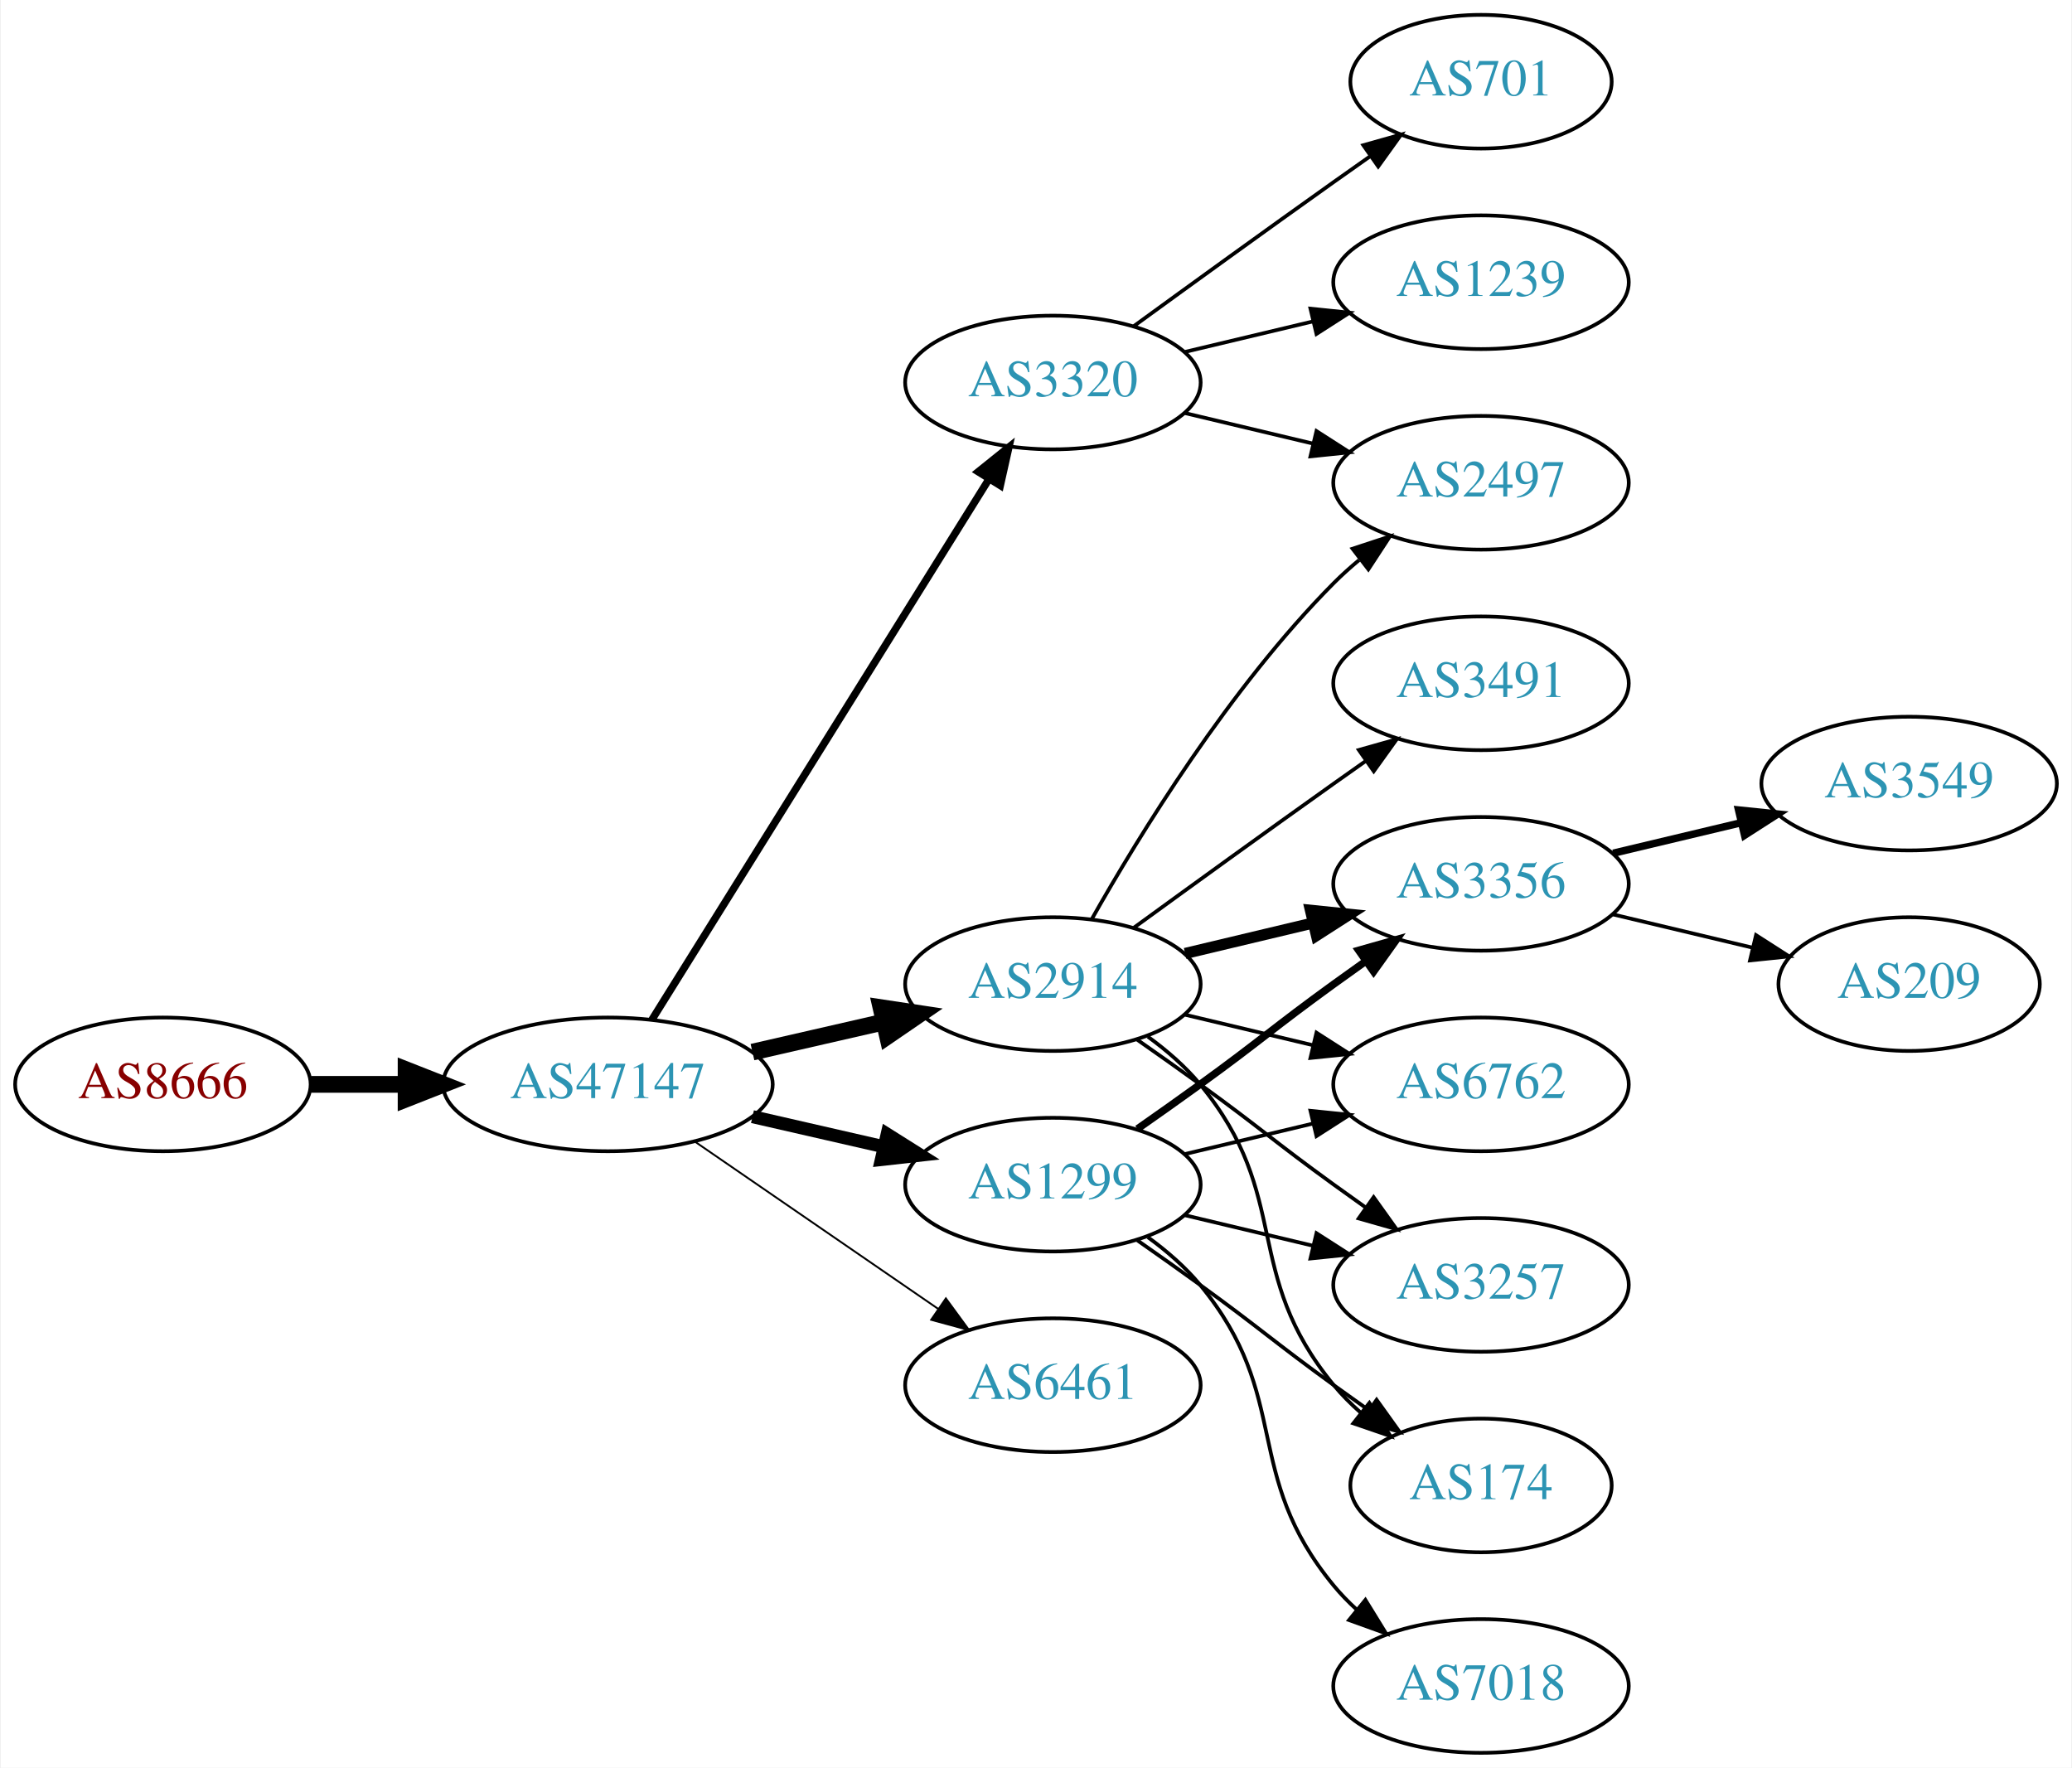
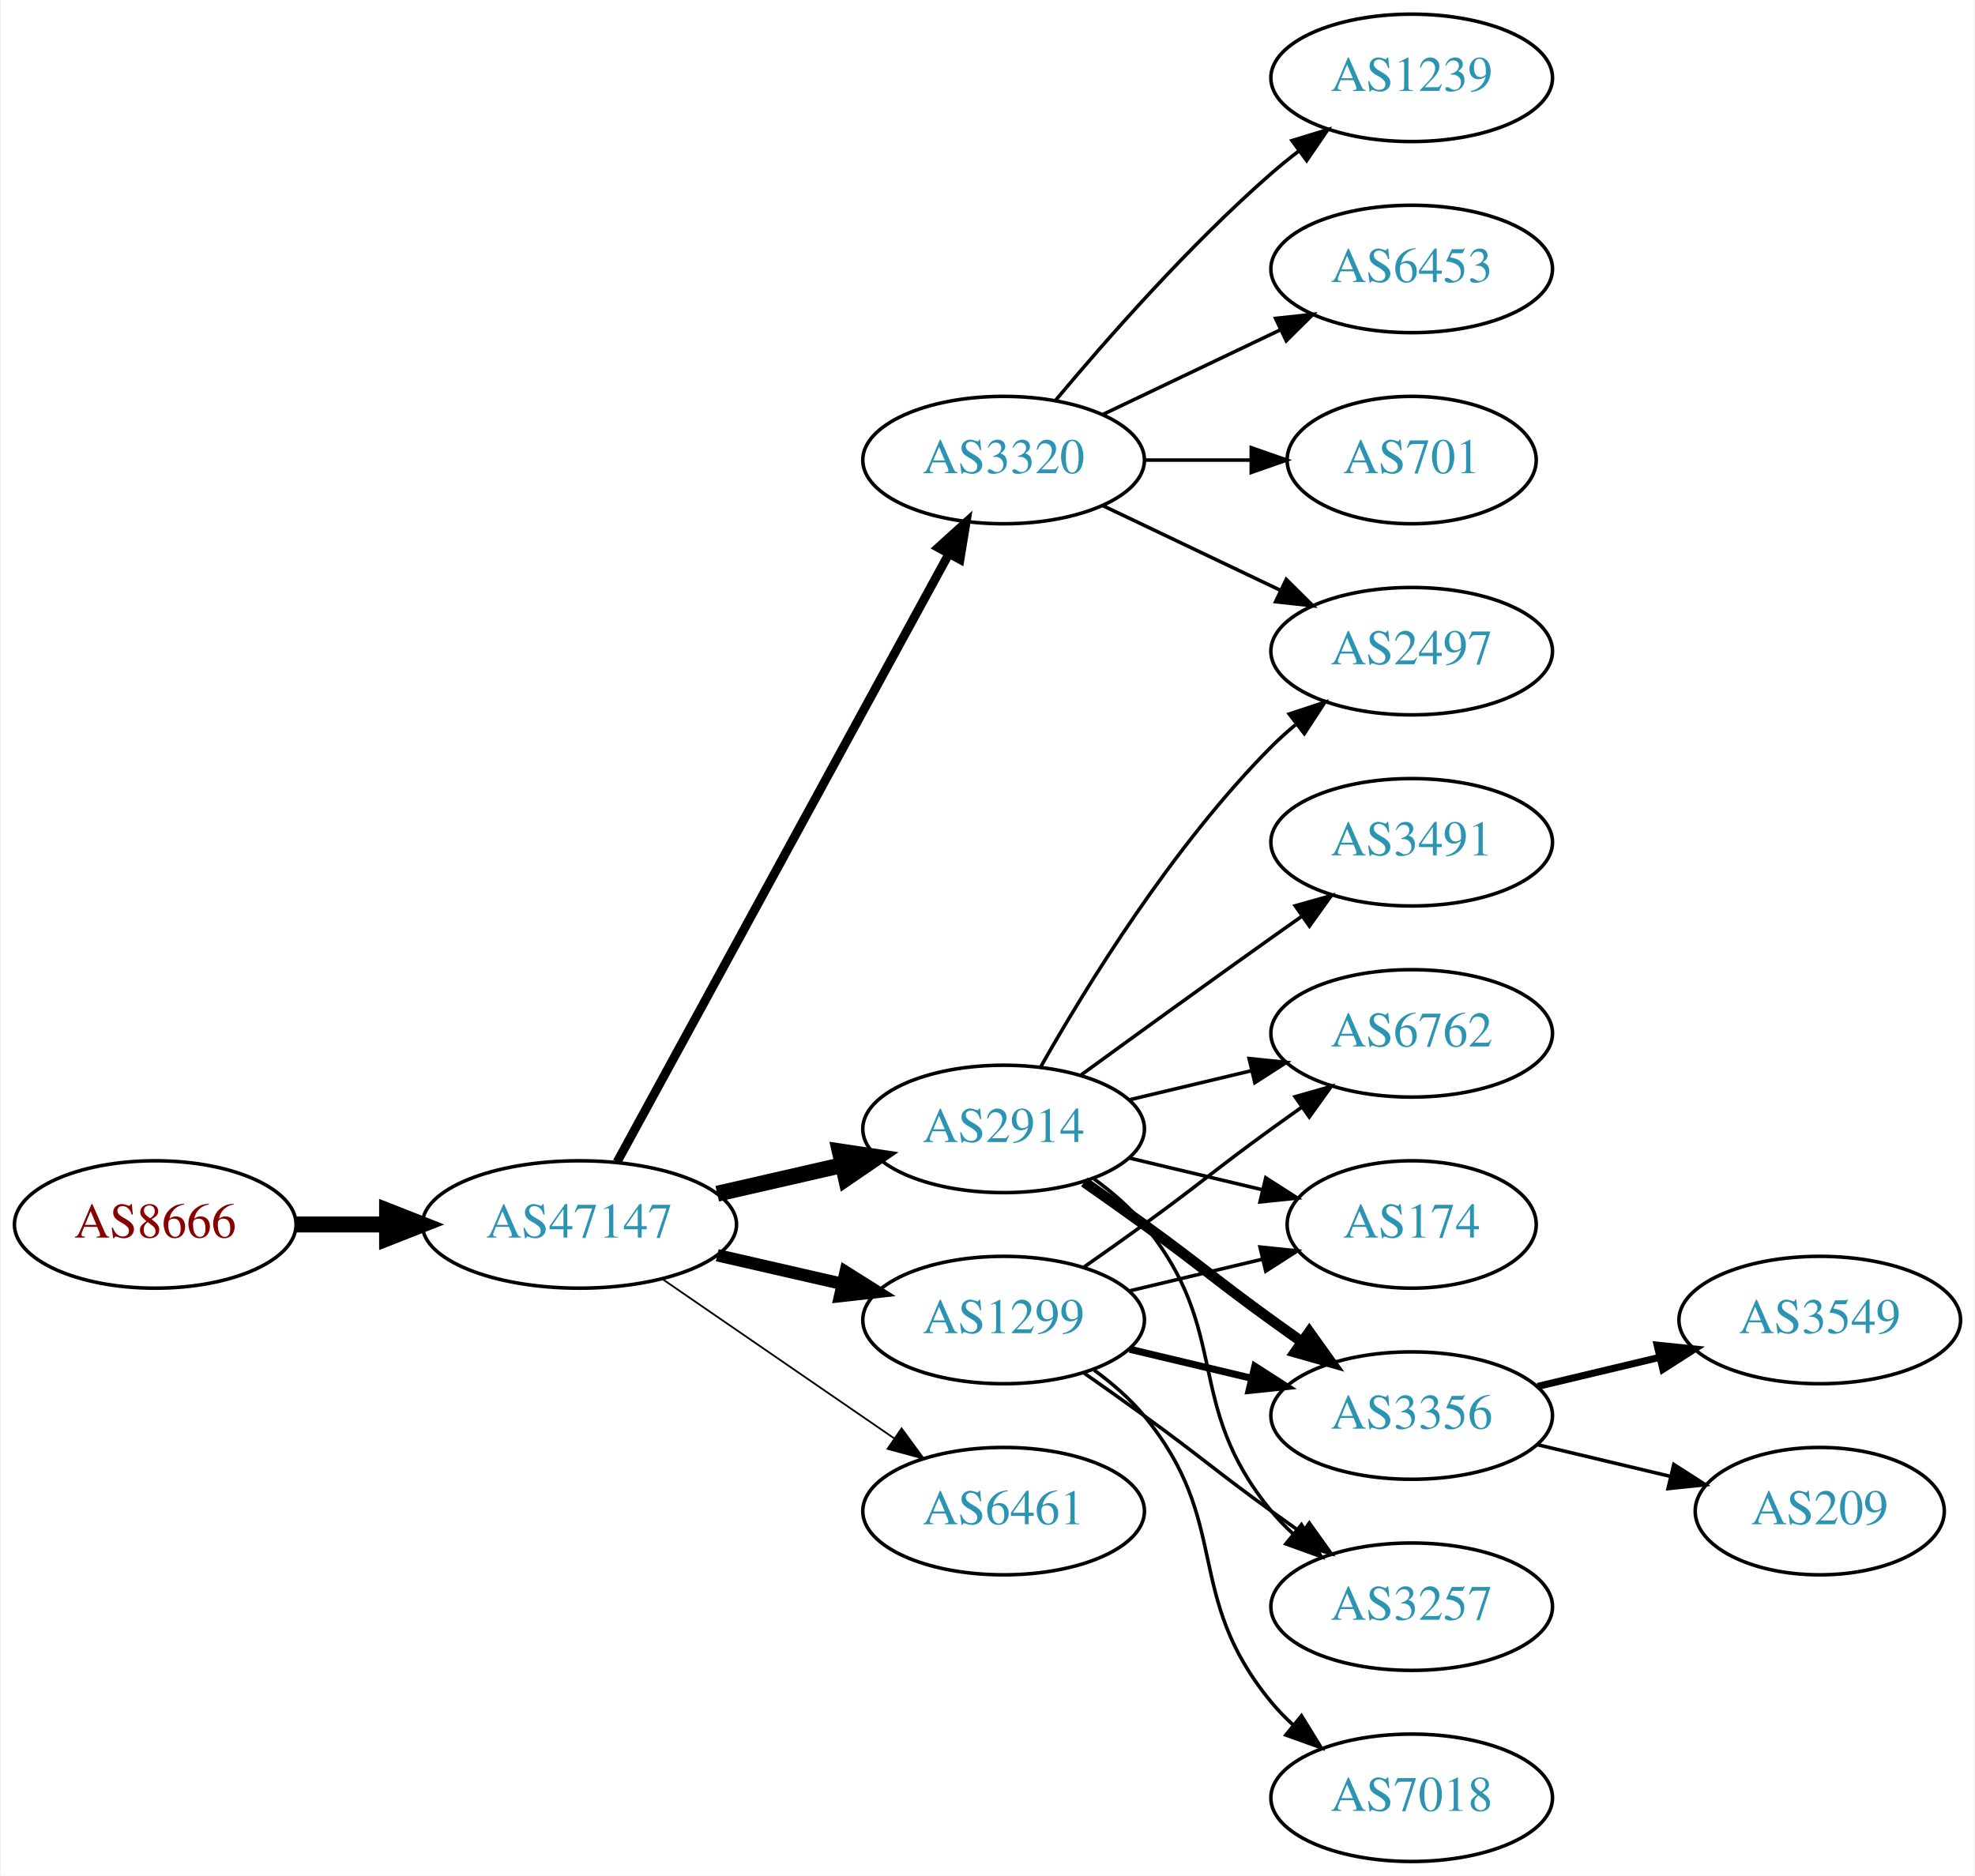
- <svg xmlns="http://www.w3.org/2000/svg" xmlns:xlink="http://www.w3.org/1999/xlink" width="558pt" height="476pt" viewBox="0.00 0.00 557.56 476.00">
-   <g id="graph0" class="graph" transform="scale(1 1) rotate(0) translate(4 472)">
-     <polygon fill="white" stroke="none" points="-4,4 -4,-472 553.564,-472 553.564,4 -4,4" />
+ <svg xmlns="http://www.w3.org/2000/svg" xmlns:xlink="http://www.w3.org/1999/xlink" width="558pt" height="530pt" viewBox="0.00 0.00 557.56 530.00">
+   <g id="graph0" class="graph" transform="scale(1 1) rotate(0) translate(4 526)">
+     <polygon fill="white" stroke="none" points="-4,4 -4,-526 553.564,-526 553.564,4 -4,4" />
    <g id="node1" class="node">
      <g id="a_node1">
        <a xlink:href="/asn/8666" xlink:title="AS8666 ~ FiberLink GmbH [AT]">
          <ellipse fill="#ffffff" stroke="black" cx="39.647" cy="-180" rx="39.794" ry="18" />
          <text text-anchor="middle" x="39.647" y="-176.3" font-family="Times,serif" font-size="14.00" fill="#880000">AS8666</text>
        </a>
      </g>
    </g>
    <g id="node2" class="node">
      <g id="a_node2">
        <a xlink:href="/asn/47147" xlink:title="AS47147 ~ ANEXIA Internetdienstleistungs GmbH [AT]">
          <ellipse fill="#ffffff" stroke="black" cx="159.489" cy="-180" rx="44.393" ry="18" />
          <text text-anchor="middle" x="159.489" y="-176.3" font-family="Times,serif" font-size="14.00" fill="#2c94b3">AS47147</text>
        </a>
      </g>
    </g>
    <g id="edge1" class="edge">
      <path fill="none" stroke="black" stroke-width="4.5" d="M79.559,-180C87.662,-180 96.337,-180 104.863,-180" />
      <polygon fill="black" stroke="black" stroke-width="4.5" points="105.141,-183.938 115.141,-180 105.141,-176.063 105.141,-183.938" />
    </g>
    <g id="node3" class="node">
      <g id="a_node3">
-         <a xlink:href="/asn/3320" xlink:title="AS3320 ~ DTAG [DE]">
-           <ellipse fill="#ffffff" stroke="black" cx="279.332" cy="-369" rx="39.794" ry="18" />
-           <text text-anchor="middle" x="279.332" y="-365.3" font-family="Times,serif" font-size="14.00" fill="#2c94b3">AS3320</text>
-         </a>
-       </g>
-     </g>
-     <g id="edge2" class="edge">
-       <path fill="none" stroke="black" stroke-width="2" d="M171.364,-197.442C192.147,-230.775 237.608,-303.686 262.037,-342.866" />
-       <polygon fill="black" stroke="black" stroke-width="2" points="259.222,-344.966 267.483,-351.6 265.162,-341.263 259.222,-344.966" />
-     </g>
-     <g id="node4" class="node">
-       <g id="a_node4">
        <a xlink:href="/asn/2914" xlink:title="AS2914 ~ NTT America, Inc. [US]">
          <ellipse fill="#ffffff" stroke="black" cx="279.332" cy="-207" rx="39.794" ry="18" />
          <text text-anchor="middle" x="279.332" y="-203.3" font-family="Times,serif" font-size="14.00" fill="#2c94b3">AS2914</text>
        </a>
      </g>
    </g>
-     <g id="edge3" class="edge">
+     <g id="edge2" class="edge">
      <path fill="none" stroke="black" stroke-width="4.5" d="M198.424,-188.692C209.664,-191.267 222.077,-194.111 233.7,-196.774" />
      <polygon fill="black" stroke="black" stroke-width="4.5" points="233.035,-200.661 243.662,-199.057 234.794,-192.985 233.035,-200.661" />
+     </g>
+     <g id="node4" class="node">
+       <g id="a_node4">
+         <a xlink:href="/asn/3320" xlink:title="AS3320 ~ DTAG [DE]">
+           <ellipse fill="#ffffff" stroke="black" cx="279.332" cy="-396" rx="39.794" ry="18" />
+           <text text-anchor="middle" x="279.332" y="-392.3" font-family="Times,serif" font-size="14.00" fill="#2c94b3">AS3320</text>
+         </a>
+       </g>
+     </g>
+     <g id="edge3" class="edge">
+       <path fill="none" stroke="black" stroke-width="2.5" d="M170.133,-197.676C190.814,-235.584 239.527,-324.873 263.906,-369.559" />
+       <polygon fill="black" stroke="black" stroke-width="2.5" points="260.858,-371.28 268.72,-378.383 267.003,-367.928 260.858,-371.28" />
    </g>
    <g id="node5" class="node">
      <g id="a_node5">
        <a xlink:href="/asn/1299" xlink:title="AS1299 ~ Telia Carrier [EU]">
          <ellipse fill="#ffffff" stroke="black" cx="279.332" cy="-153" rx="39.794" ry="18" />
          <text text-anchor="middle" x="279.332" y="-149.3" font-family="Times,serif" font-size="14.00" fill="#2c94b3">AS1299</text>
        </a>
      </g>
    </g>
    <g id="edge4" class="edge">
      <path fill="none" stroke="black" stroke-width="3.5" d="M198.424,-171.308C209.664,-168.733 222.077,-165.889 233.7,-163.226" />
      <polygon fill="black" stroke="black" stroke-width="3.5" points="234.696,-166.588 243.662,-160.943 233.133,-159.765 234.696,-166.588" />
    </g>
    <g id="node6" class="node">
      <g id="a_node6">
        <a xlink:href="/asn/6461" xlink:title="AS6461 ~ Zayo Bandwidth [US]">
          <ellipse fill="#ffffff" stroke="black" cx="279.332" cy="-99" rx="39.794" ry="18" />
          <text text-anchor="middle" x="279.332" y="-95.3" font-family="Times,serif" font-size="14.00" fill="#2c94b3">AS6461</text>
        </a>
      </g>
    </g>
    <g id="edge5" class="edge">
      <path fill="none" stroke="black" stroke-width="0.5" d="M182.932,-164.574C201.513,-151.802 228.074,-133.545 248.453,-119.537" />
      <polygon fill="black" stroke="black" stroke-width="0.5" points="250.509,-122.371 256.768,-113.822 246.544,-116.602 250.509,-122.371" />
    </g>
-     <g id="node9" class="node">
-       <g id="a_node9">
+     <g id="node7" class="node">
+       <g id="a_node7">
        <a xlink:href="/asn/2497" xlink:title="AS2497 ~ Internet Initiative Japan Inc. [JP]">
          <ellipse fill="#ffffff" stroke="black" cx="394.625" cy="-342" rx="39.794" ry="18" />
          <text text-anchor="middle" x="394.625" y="-338.3" font-family="Times,serif" font-size="14.00" fill="#2c94b3">AS2497</text>
        </a>
      </g>
    </g>
-     <g id="edge17" class="edge">
-       <path fill="none" stroke="black" d="M314.939,-360.752C325.81,-358.162 337.964,-355.265 349.407,-352.538" />
-       <polygon fill="black" stroke="black" points="350.313,-355.92 359.229,-350.197 348.69,-349.111 350.313,-355.92" />
+     <g id="edge6" class="edge">
+       <path fill="none" stroke="black" d="M289.791,-224.49C302.573,-247.096 327.005,-286.886 354.978,-315 357.089,-317.121 359.385,-319.188 361.77,-321.171" />
+       <polygon fill="black" stroke="black" points="360.023,-324.242 370.086,-327.556 364.286,-318.69 360.023,-324.242" />
+     </g>
+     <g id="node8" class="node">
+       <g id="a_node8">
+         <a xlink:href="/asn/6762" xlink:title="AS6762 ~ TELECOM ITALIA SPARKLE S.p.A. [IT]">
+           <ellipse fill="#ffffff" stroke="black" cx="394.625" cy="-234" rx="39.794" ry="18" />
+           <text text-anchor="middle" x="394.625" y="-230.3" font-family="Times,serif" font-size="14.00" fill="#2c94b3">AS6762</text>
+         </a>
+       </g>
+     </g>
+     <g id="edge7" class="edge">
+       <path fill="none" stroke="black" d="M314.939,-215.248C325.81,-217.838 337.964,-220.735 349.407,-223.462" />
+       <polygon fill="black" stroke="black" points="348.69,-226.889 359.229,-225.803 350.313,-220.08 348.69,-226.889" />
+     </g>
+     <g id="node9" class="node">
+       <g id="a_node9">
+         <a xlink:href="/asn/174" xlink:title="AS174 ~ Cogent Communications [US]">
+           <ellipse fill="#ffffff" stroke="black" cx="394.625" cy="-180" rx="35.194" ry="18" />
+           <text text-anchor="middle" x="394.625" y="-176.3" font-family="Times,serif" font-size="14.00" fill="#2c94b3">AS174</text>
+         </a>
+       </g>
+     </g>
+     <g id="edge8" class="edge">
+       <path fill="none" stroke="black" d="M314.939,-198.752C326.733,-195.942 340.038,-192.771 352.306,-189.847" />
+       <polygon fill="black" stroke="black" points="353.394,-193.186 362.311,-187.463 351.772,-186.376 353.394,-193.186" />
+     </g>
+     <g id="node10" class="node">
+       <g id="a_node10">
+         <a xlink:href="/asn/3356" xlink:title="AS3356 ~ Level 3 Parent, LLC [US]">
+           <ellipse fill="#ffffff" stroke="black" cx="394.625" cy="-126" rx="39.794" ry="18" />
+           <text text-anchor="middle" x="394.625" y="-122.3" font-family="Times,serif" font-size="14.00" fill="#2c94b3">AS3356</text>
+         </a>
+       </g>
+     </g>
+     <g id="edge9" class="edge">
+       <path fill="none" stroke="black" stroke-width="3" d="M302.089,-191.991C307.623,-188.121 313.542,-183.936 318.978,-180 335.178,-168.271 338.778,-164.729 354.978,-153 357.781,-150.971 360.712,-148.875 363.653,-146.79" />
+       <polygon fill="black" stroke="black" stroke-width="3" points="365.704,-149.627 371.868,-141.009 361.675,-143.903 365.704,-149.627" />
+     </g>
+     <g id="node11" class="node">
+       <g id="a_node11">
+         <a xlink:href="/asn/3491" xlink:title="AS3491 ~ PCCW Global, Inc. [US]">
+           <ellipse fill="#ffffff" stroke="black" cx="394.625" cy="-288" rx="39.794" ry="18" />
+           <text text-anchor="middle" x="394.625" y="-284.3" font-family="Times,serif" font-size="14.00" fill="#2c94b3">AS3491</text>
+         </a>
+       </g>
+     </g>
+     <g id="edge10" class="edge">
+       <path fill="none" stroke="black" d="M301.18,-222.222C316.114,-233.091 336.727,-248.025 354.978,-261 357.799,-263.005 360.742,-265.085 363.69,-267.159" />
+       <polygon fill="black" stroke="black" points="361.717,-270.05 371.914,-272.926 365.736,-264.319 361.717,-270.05" />
+     </g>
+     <g id="node12" class="node">
+       <g id="a_node12">
+         <a xlink:href="/asn/3257" xlink:title="AS3257 ~ GTT [DE]">
+           <ellipse fill="#ffffff" stroke="black" cx="394.625" cy="-72" rx="39.794" ry="18" />
+           <text text-anchor="middle" x="394.625" y="-68.3" font-family="Times,serif" font-size="14.00" fill="#2c94b3">AS3257</text>
+         </a>
+       </g>
+     </g>
+     <g id="edge11" class="edge">
+       <path fill="none" stroke="black" d="M304.912,-192.844C310.007,-189.128 315.02,-184.799 318.978,-180 344.043,-149.606 329.913,-129.394 354.978,-99 356.833,-96.751 358.92,-94.604 361.139,-92.576" />
+       <polygon fill="black" stroke="black" points="363.488,-95.177 369.044,-86.156 359.075,-89.744 363.488,-95.177" />
+     </g>
+     <g id="edge20" class="edge">
+       <path fill="none" stroke="black" d="M307.468,-383.066C322.462,-375.919 341.283,-366.948 357.506,-359.215" />
+       <polygon fill="black" stroke="black" points="359.188,-362.291 366.71,-354.829 356.177,-355.972 359.188,-362.291" />
    </g>
    <g id="node14" class="node">
      <g id="a_node14">
        <a xlink:href="/asn/1239" xlink:title="AS1239 ~ Sprint [US]">
-           <ellipse fill="#ffffff" stroke="black" cx="394.625" cy="-396" rx="39.794" ry="18" />
-           <text text-anchor="middle" x="394.625" y="-392.3" font-family="Times,serif" font-size="14.00" fill="#2c94b3">AS1239</text>
-         </a>
-       </g>
-     </g>
-     <g id="edge18" class="edge">
-       <path fill="none" stroke="black" d="M314.939,-377.248C325.81,-379.838 337.964,-382.735 349.407,-385.462" />
-       <polygon fill="black" stroke="black" points="348.69,-388.889 359.229,-387.803 350.313,-382.08 348.69,-388.889" />
+           <ellipse fill="#ffffff" stroke="black" cx="394.625" cy="-504" rx="39.794" ry="18" />
+           <text text-anchor="middle" x="394.625" y="-500.3" font-family="Times,serif" font-size="14.00" fill="#2c94b3">AS1239</text>
+         </a>
+       </g>
+     </g>
+     <g id="edge17" class="edge">
+       <path fill="none" stroke="black" d="M293.962,-412.817C308.244,-429.929 331.791,-456.745 354.978,-477 357.444,-479.154 360.082,-481.294 362.78,-483.372" />
+       <polygon fill="black" stroke="black" points="360.805,-486.264 370.934,-489.37 364.953,-480.625 360.805,-486.264" />
    </g>
    <g id="node15" class="node">
      <g id="a_node15">
+         <a xlink:href="/asn/6453" xlink:title="AS6453 ~ TATA COMMUNICATIONS (AMERICA) INC [US]">
+           <ellipse fill="#ffffff" stroke="black" cx="394.625" cy="-450" rx="39.794" ry="18" />
+           <text text-anchor="middle" x="394.625" y="-446.3" font-family="Times,serif" font-size="14.00" fill="#2c94b3">AS6453</text>
+         </a>
+       </g>
+     </g>
+     <g id="edge18" class="edge">
+       <path fill="none" stroke="black" d="M307.468,-408.934C322.462,-416.081 341.283,-425.052 357.506,-432.785" />
+       <polygon fill="black" stroke="black" points="356.177,-436.028 366.71,-437.171 359.188,-429.709 356.177,-436.028" />
+     </g>
+     <g id="node16" class="node">
+       <g id="a_node16">
        <a xlink:href="/asn/701" xlink:title="AS701 ~ UUNET [US]">
-           <ellipse fill="#ffffff" stroke="black" cx="394.625" cy="-450" rx="35.194" ry="18" />
-           <text text-anchor="middle" x="394.625" y="-446.3" font-family="Times,serif" font-size="14.00" fill="#2c94b3">AS701</text>
+           <ellipse fill="#ffffff" stroke="black" cx="394.625" cy="-396" rx="35.194" ry="18" />
+           <text text-anchor="middle" x="394.625" y="-392.3" font-family="Times,serif" font-size="14.00" fill="#2c94b3">AS701</text>
        </a>
      </g>
    </g>
    <g id="edge19" class="edge">
-       <path fill="none" stroke="black" d="M301.18,-384.222C316.114,-395.091 336.727,-410.025 354.978,-423 358.188,-425.282 361.557,-427.661 364.912,-430.018" />
-       <polygon fill="black" stroke="black" points="362.924,-432.899 373.123,-435.77 366.94,-427.166 362.924,-432.899" />
-     </g>
-     <g id="node7" class="node">
-       <g id="a_node7">
-         <a xlink:href="/asn/3491" xlink:title="AS3491 ~ PCCW Global, Inc. [US]">
-           <ellipse fill="#ffffff" stroke="black" cx="394.625" cy="-288" rx="39.794" ry="18" />
-           <text text-anchor="middle" x="394.625" y="-284.3" font-family="Times,serif" font-size="14.00" fill="#2c94b3">AS3491</text>
-         </a>
-       </g>
-     </g>
-     <g id="edge6" class="edge">
-       <path fill="none" stroke="black" d="M301.18,-222.222C316.114,-233.091 336.727,-248.025 354.978,-261 357.799,-263.005 360.742,-265.085 363.69,-267.159" />
-       <polygon fill="black" stroke="black" points="361.717,-270.05 371.914,-272.926 365.736,-264.319 361.717,-270.05" />
-     </g>
-     <g id="node8" class="node">
-       <g id="a_node8">
-         <a xlink:href="/asn/6762" xlink:title="AS6762 ~ TELECOM ITALIA SPARKLE S.p.A. [IT]">
-           <ellipse fill="#ffffff" stroke="black" cx="394.625" cy="-180" rx="39.794" ry="18" />
-           <text text-anchor="middle" x="394.625" y="-176.3" font-family="Times,serif" font-size="14.00" fill="#2c94b3">AS6762</text>
-         </a>
-       </g>
-     </g>
-     <g id="edge7" class="edge">
-       <path fill="none" stroke="black" d="M314.939,-198.752C325.81,-196.162 337.964,-193.265 349.407,-190.538" />
-       <polygon fill="black" stroke="black" points="350.313,-193.92 359.229,-188.197 348.69,-187.111 350.313,-193.92" />
-     </g>
-     <g id="edge8" class="edge">
-       <path fill="none" stroke="black" d="M289.791,-224.49C302.573,-247.096 327.005,-286.886 354.978,-315 357.089,-317.121 359.385,-319.188 361.77,-321.171" />
-       <polygon fill="black" stroke="black" points="360.023,-324.242 370.086,-327.556 364.286,-318.69 360.023,-324.242" />
-     </g>
-     <g id="node10" class="node">
-       <g id="a_node10">
-         <a xlink:href="/asn/3257" xlink:title="AS3257 ~ GTT [DE]">
-           <ellipse fill="#ffffff" stroke="black" cx="394.625" cy="-126" rx="39.794" ry="18" />
-           <text text-anchor="middle" x="394.625" y="-122.3" font-family="Times,serif" font-size="14.00" fill="#2c94b3">AS3257</text>
-         </a>
-       </g>
-     </g>
-     <g id="edge9" class="edge">
-       <path fill="none" stroke="black" d="M302.089,-191.991C307.623,-188.121 313.542,-183.936 318.978,-180 335.178,-168.271 338.778,-164.729 354.978,-153 357.781,-150.971 360.712,-148.875 363.653,-146.79" />
-       <polygon fill="black" stroke="black" points="365.704,-149.627 371.868,-141.009 361.675,-143.903 365.704,-149.627" />
-     </g>
-     <g id="node11" class="node">
-       <g id="a_node11">
-         <a xlink:href="/asn/174" xlink:title="AS174 ~ Cogent Communications [US]">
-           <ellipse fill="#ffffff" stroke="black" cx="394.625" cy="-72" rx="35.194" ry="18" />
-           <text text-anchor="middle" x="394.625" y="-68.3" font-family="Times,serif" font-size="14.00" fill="#2c94b3">AS174</text>
-         </a>
-       </g>
-     </g>
-     <g id="edge10" class="edge">
-       <path fill="none" stroke="black" d="M304.912,-192.844C310.007,-189.128 315.02,-184.799 318.978,-180 344.043,-149.606 329.913,-129.394 354.978,-99 357.113,-96.411 359.556,-93.959 362.152,-91.666" />
-       <polygon fill="black" stroke="black" points="364.56,-94.225 370.251,-85.288 360.229,-88.725 364.56,-94.225" />
-     </g>
-     <g id="node12" class="node">
-       <g id="a_node12">
-         <a xlink:href="/asn/3356" xlink:title="AS3356 ~ Level 3 Parent, LLC [US]">
-           <ellipse fill="#ffffff" stroke="black" cx="394.625" cy="-234" rx="39.794" ry="18" />
-           <text text-anchor="middle" x="394.625" y="-230.3" font-family="Times,serif" font-size="14.00" fill="#2c94b3">AS3356</text>
-         </a>
-       </g>
-     </g>
-     <g id="edge11" class="edge">
-       <path fill="none" stroke="black" stroke-width="3" d="M314.939,-215.248C325.81,-217.838 337.964,-220.735 349.407,-223.462" />
-       <polygon fill="black" stroke="black" stroke-width="3" points="348.69,-226.889 359.229,-225.803 350.313,-220.08 348.69,-226.889" />
+       <path fill="none" stroke="black" d="M319.004,-396C328.709,-396 339.2,-396 349.163,-396" />
+       <polygon fill="black" stroke="black" points="349.299,-399.5 359.299,-396 349.299,-392.5 349.299,-399.5" />
+     </g>
+     <g id="edge12" class="edge">
+       <path fill="none" stroke="black" d="M302.089,-168.009C307.623,-171.879 313.542,-176.064 318.978,-180 335.178,-191.729 338.778,-195.271 354.978,-207 357.781,-209.029 360.712,-211.125 363.653,-213.21" />
+       <polygon fill="black" stroke="black" points="361.675,-216.097 371.868,-218.991 365.704,-210.373 361.675,-216.097" />
+     </g>
+     <g id="edge16" class="edge">
+       <path fill="none" stroke="black" d="M314.939,-161.248C326.733,-164.058 340.038,-167.229 352.306,-170.153" />
+       <polygon fill="black" stroke="black" points="351.772,-173.624 362.311,-172.537 353.394,-166.814 351.772,-173.624" />
+     </g>
+     <g id="edge14" class="edge">
+       <path fill="none" stroke="black" stroke-width="2" d="M314.939,-144.752C325.81,-142.162 337.964,-139.265 349.407,-136.538" />
+       <polygon fill="black" stroke="black" stroke-width="2" points="350.313,-139.92 359.229,-134.197 348.69,-133.111 350.313,-139.92" />
    </g>
    <g id="edge13" class="edge">
-       <path fill="none" stroke="black" d="M314.939,-161.248C325.81,-163.838 337.964,-166.735 349.407,-169.462" />
-       <polygon fill="black" stroke="black" points="348.69,-172.889 359.229,-171.803 350.313,-166.08 348.69,-172.889" />
-     </g>
-     <g id="edge14" class="edge">
-       <path fill="none" stroke="black" d="M314.939,-144.752C325.81,-142.162 337.964,-139.265 349.407,-136.538" />
-       <polygon fill="black" stroke="black" points="350.313,-139.92 359.229,-134.197 348.69,-133.111 350.313,-139.92" />
-     </g>
-     <g id="edge16" class="edge">
-       <path fill="none" stroke="black" d="M302.089,-137.991C307.623,-134.121 313.542,-129.936 318.978,-126 335.178,-114.271 338.778,-110.729 354.978,-99 358.007,-96.807 361.186,-94.537 364.364,-92.287" />
-       <polygon fill="black" stroke="black" points="366.506,-95.059 372.675,-86.445 362.481,-89.333 366.506,-95.059" />
-     </g>
-     <g id="edge12" class="edge">
-       <path fill="none" stroke="black" stroke-width="2" d="M302.089,-168.009C307.623,-171.879 313.542,-176.064 318.978,-180 335.178,-191.729 338.778,-195.271 354.978,-207 357.781,-209.029 360.712,-211.125 363.653,-213.21" />
-       <polygon fill="black" stroke="black" stroke-width="2" points="361.675,-216.097 371.868,-218.991 365.704,-210.373 361.675,-216.097" />
+       <path fill="none" stroke="black" d="M302.089,-137.991C307.623,-134.121 313.542,-129.936 318.978,-126 335.178,-114.271 338.778,-110.729 354.978,-99 357.781,-96.971 360.712,-94.875 363.653,-92.79" />
+       <polygon fill="black" stroke="black" points="365.704,-95.627 371.868,-87.009 361.675,-89.903 365.704,-95.627" />
    </g>
    <g id="node13" class="node">
      <g id="a_node13">
        <a xlink:href="/asn/7018" xlink:title="AS7018 ~ AT&amp;T Services, Inc. [US]">
          <ellipse fill="#ffffff" stroke="black" cx="394.625" cy="-18" rx="39.794" ry="18" />
          <text text-anchor="middle" x="394.625" y="-14.3" font-family="Times,serif" font-size="14.00" fill="#2c94b3">AS7018</text>
        </a>
      </g>
    </g>
    <g id="edge15" class="edge">
      <path fill="none" stroke="black" d="M304.912,-138.844C310.007,-135.128 315.02,-130.799 318.978,-126 344.043,-95.606 329.913,-75.394 354.978,-45 356.833,-42.751 358.92,-40.604 361.139,-38.576" />
      <polygon fill="black" stroke="black" points="363.488,-41.178 369.044,-32.156 359.075,-35.744 363.488,-41.178" />
    </g>
-     <g id="node16" class="node">
-       <g id="a_node16">
-         <a xlink:href="/asn/3549" xlink:title="AS3549 ~ Level 3 Parent, LLC [US]">
-           <ellipse fill="#ffffff" stroke="black" cx="509.918" cy="-261" rx="39.794" ry="18" />
-           <text text-anchor="middle" x="509.918" y="-257.3" font-family="Times,serif" font-size="14.00" fill="#2c94b3">AS3549</text>
-         </a>
-       </g>
-     </g>
-     <g id="edge20" class="edge">
-       <path fill="none" stroke="black" stroke-width="2" d="M430.232,-242.248C441.103,-244.838 453.257,-247.735 464.7,-250.462" />
-       <polygon fill="black" stroke="black" stroke-width="2" points="463.983,-253.889 474.522,-252.803 465.606,-247.08 463.983,-253.889" />
-     </g>
    <g id="node17" class="node">
      <g id="a_node17">
+         <a xlink:href="/asn/3549" xlink:title="AS3549 ~ Level 3 Parent, LLC [US]">
+           <ellipse fill="#ffffff" stroke="black" cx="509.918" cy="-153" rx="39.794" ry="18" />
+           <text text-anchor="middle" x="509.918" y="-149.3" font-family="Times,serif" font-size="14.00" fill="#2c94b3">AS3549</text>
+         </a>
+       </g>
+     </g>
+     <g id="edge21" class="edge">
+       <path fill="none" stroke="black" stroke-width="2" d="M430.232,-134.248C441.103,-136.838 453.257,-139.735 464.7,-142.462" />
+       <polygon fill="black" stroke="black" stroke-width="2" points="463.983,-145.889 474.522,-144.803 465.606,-139.08 463.983,-145.889" />
+     </g>
+     <g id="node18" class="node">
+       <g id="a_node18">
        <a xlink:href="/asn/209" xlink:title="AS209 ~ CenturyLink Communications, LLC [US]">
-           <ellipse fill="#ffffff" stroke="black" cx="509.918" cy="-207" rx="35.194" ry="18" />
-           <text text-anchor="middle" x="509.918" y="-203.3" font-family="Times,serif" font-size="14.00" fill="#2c94b3">AS209</text>
-         </a>
-       </g>
-     </g>
-     <g id="edge21" class="edge">
-       <path fill="none" stroke="black" d="M430.232,-225.752C442.026,-222.942 455.331,-219.771 467.599,-216.847" />
-       <polygon fill="black" stroke="black" points="468.687,-220.186 477.604,-214.463 467.065,-213.376 468.687,-220.186" />
+           <ellipse fill="#ffffff" stroke="black" cx="509.918" cy="-99" rx="35.194" ry="18" />
+           <text text-anchor="middle" x="509.918" y="-95.3" font-family="Times,serif" font-size="14.00" fill="#2c94b3">AS209</text>
+         </a>
+       </g>
+     </g>
+     <g id="edge22" class="edge">
+       <path fill="none" stroke="black" d="M430.232,-117.752C442.026,-114.942 455.331,-111.771 467.599,-108.847" />
+       <polygon fill="black" stroke="black" points="468.687,-112.186 477.604,-106.463 467.065,-105.376 468.687,-112.186" />
    </g>
  </g>
</svg>
